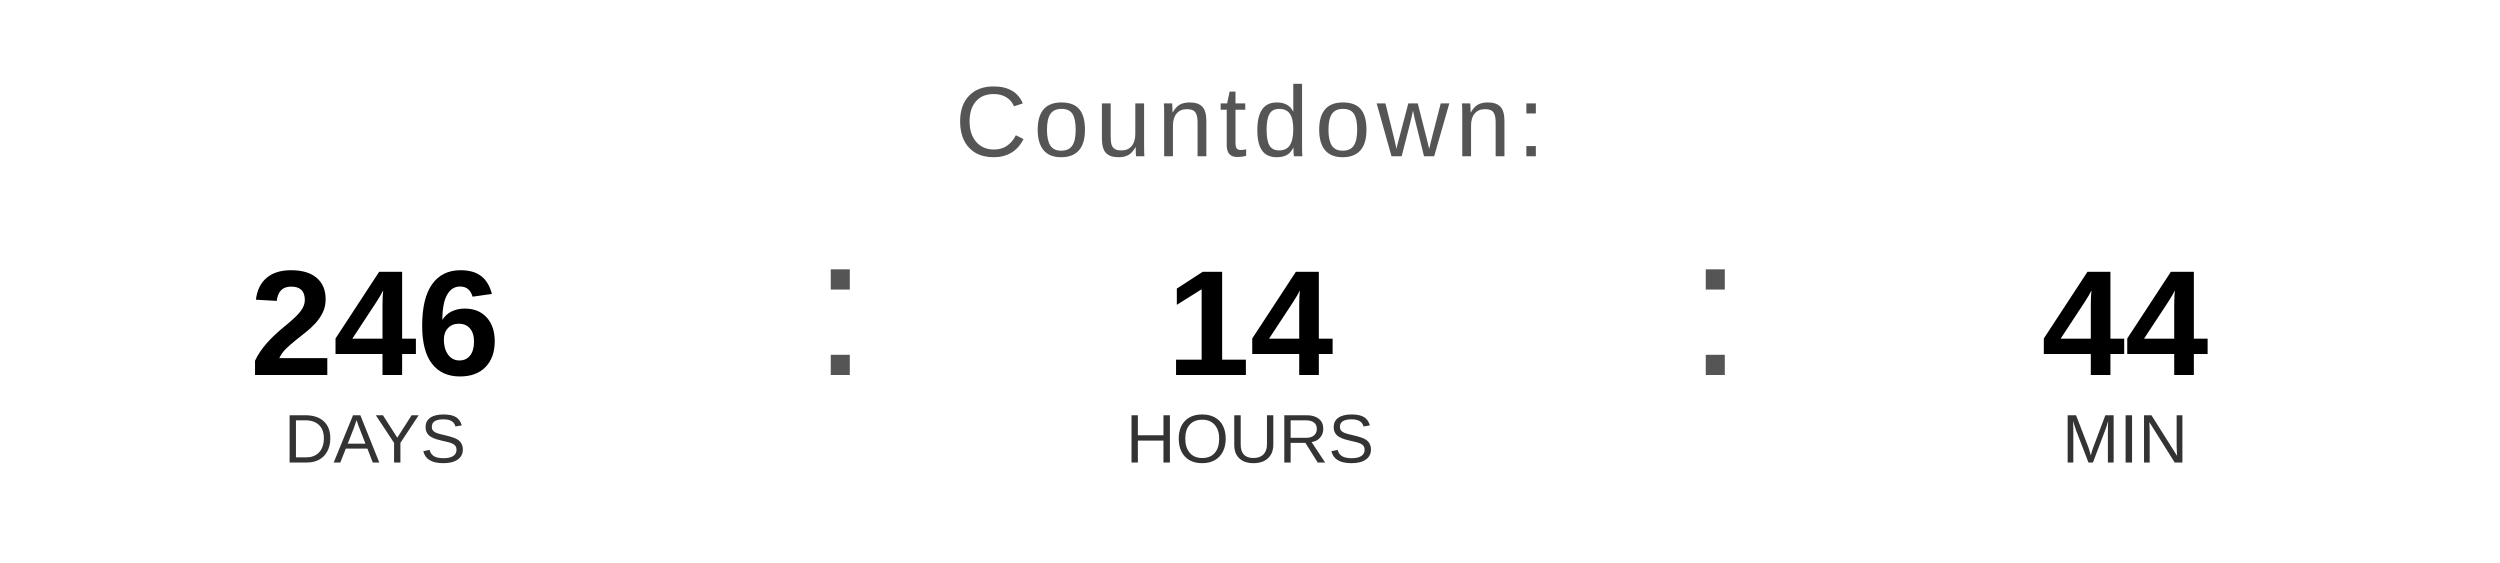
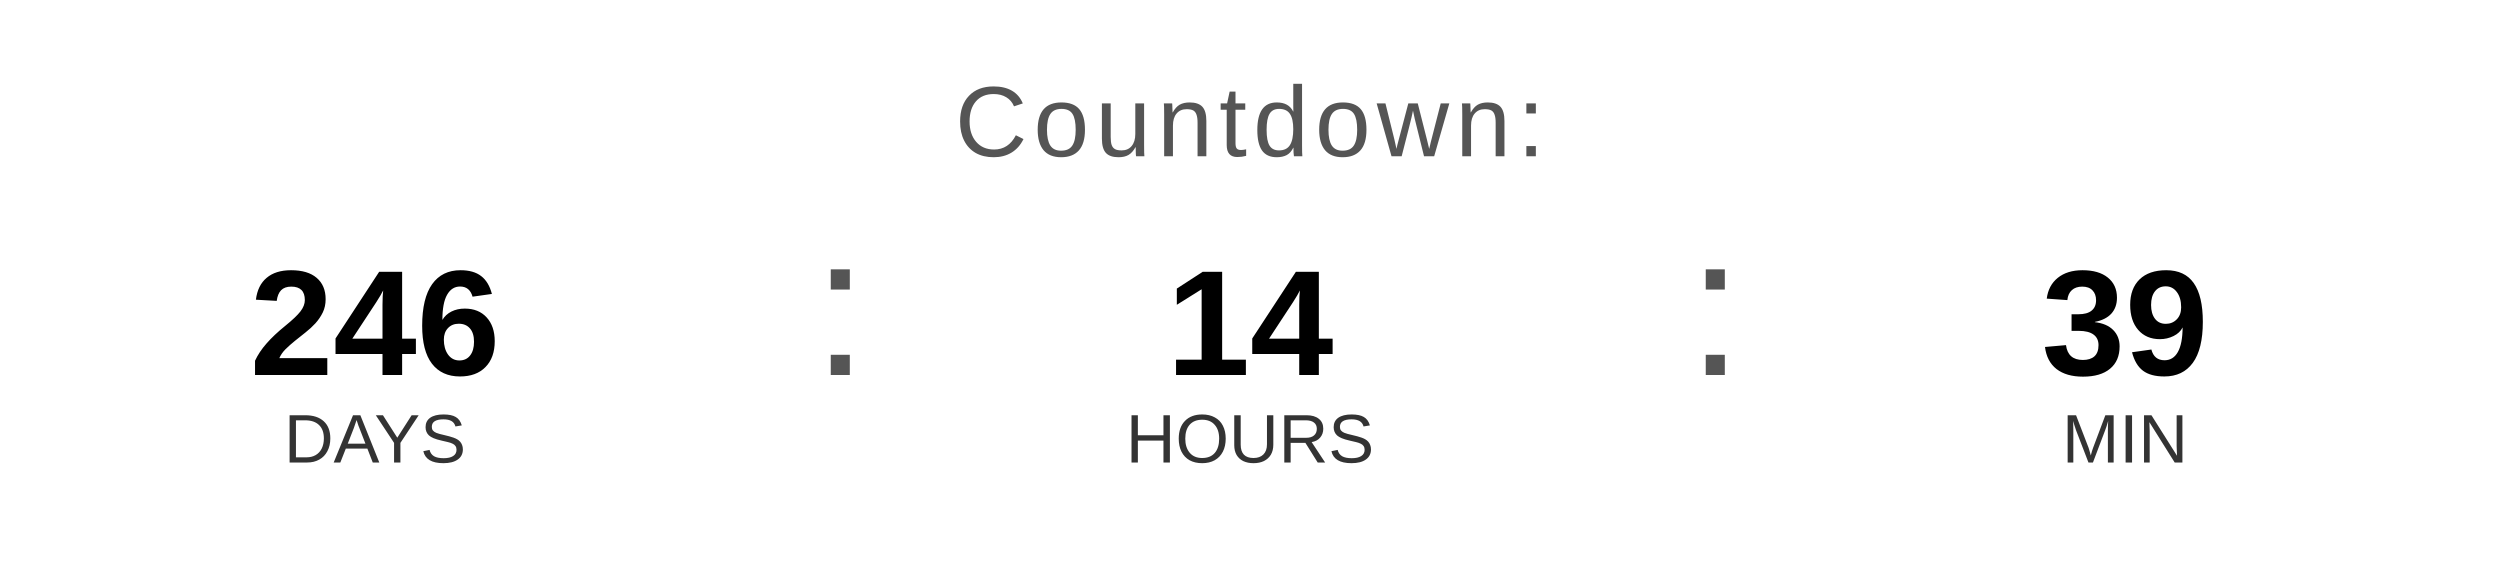
<svg xmlns="http://www.w3.org/2000/svg" width="400" height="90" viewBox="0 0 400 90">
  <text x="200" y="25" font-family="Arial, Helvetica, sans-serif" font-size="16" fill="#555555" text-anchor="middle" letter-spacing="1">
    Countdown:
  </text>
  <text x="60" y="60" font-family="Arial, Helvetica, sans-serif" font-size="24" font-weight="bold" fill="#000000" text-anchor="middle">246</text>
  <text x="60" y="74" font-family="Arial, Helvetica, sans-serif" font-size="11" fill="#333333" text-anchor="middle">DAYS</text>
  <text x="130" y="60" font-family="Arial, sans-serif" font-size="32" fill="#555555">:</text>
  <text x="200" y="60" font-family="Arial, Helvetica, sans-serif" font-size="24" font-weight="bold" fill="#000000" text-anchor="middle">14</text>
  <text x="200" y="74" font-family="Arial, Helvetica, sans-serif" font-size="11" fill="#333333" text-anchor="middle">HOURS</text>
  <text x="270" y="60" font-family="Arial, sans-serif" font-size="32" fill="#555555">:</text>
-   <text x="340" y="60" font-family="Arial, Helvetica, sans-serif" font-size="24" font-weight="bold" fill="#000000" text-anchor="middle">44</text>
+   <text x="340" y="60" font-family="Arial, Helvetica, sans-serif" font-size="24" font-weight="bold" fill="#000000" text-anchor="middle">39</text>
  <text x="340" y="74" font-family="Arial, Helvetica, sans-serif" font-size="11" fill="#333333" text-anchor="middle">MIN</text>
</svg>
